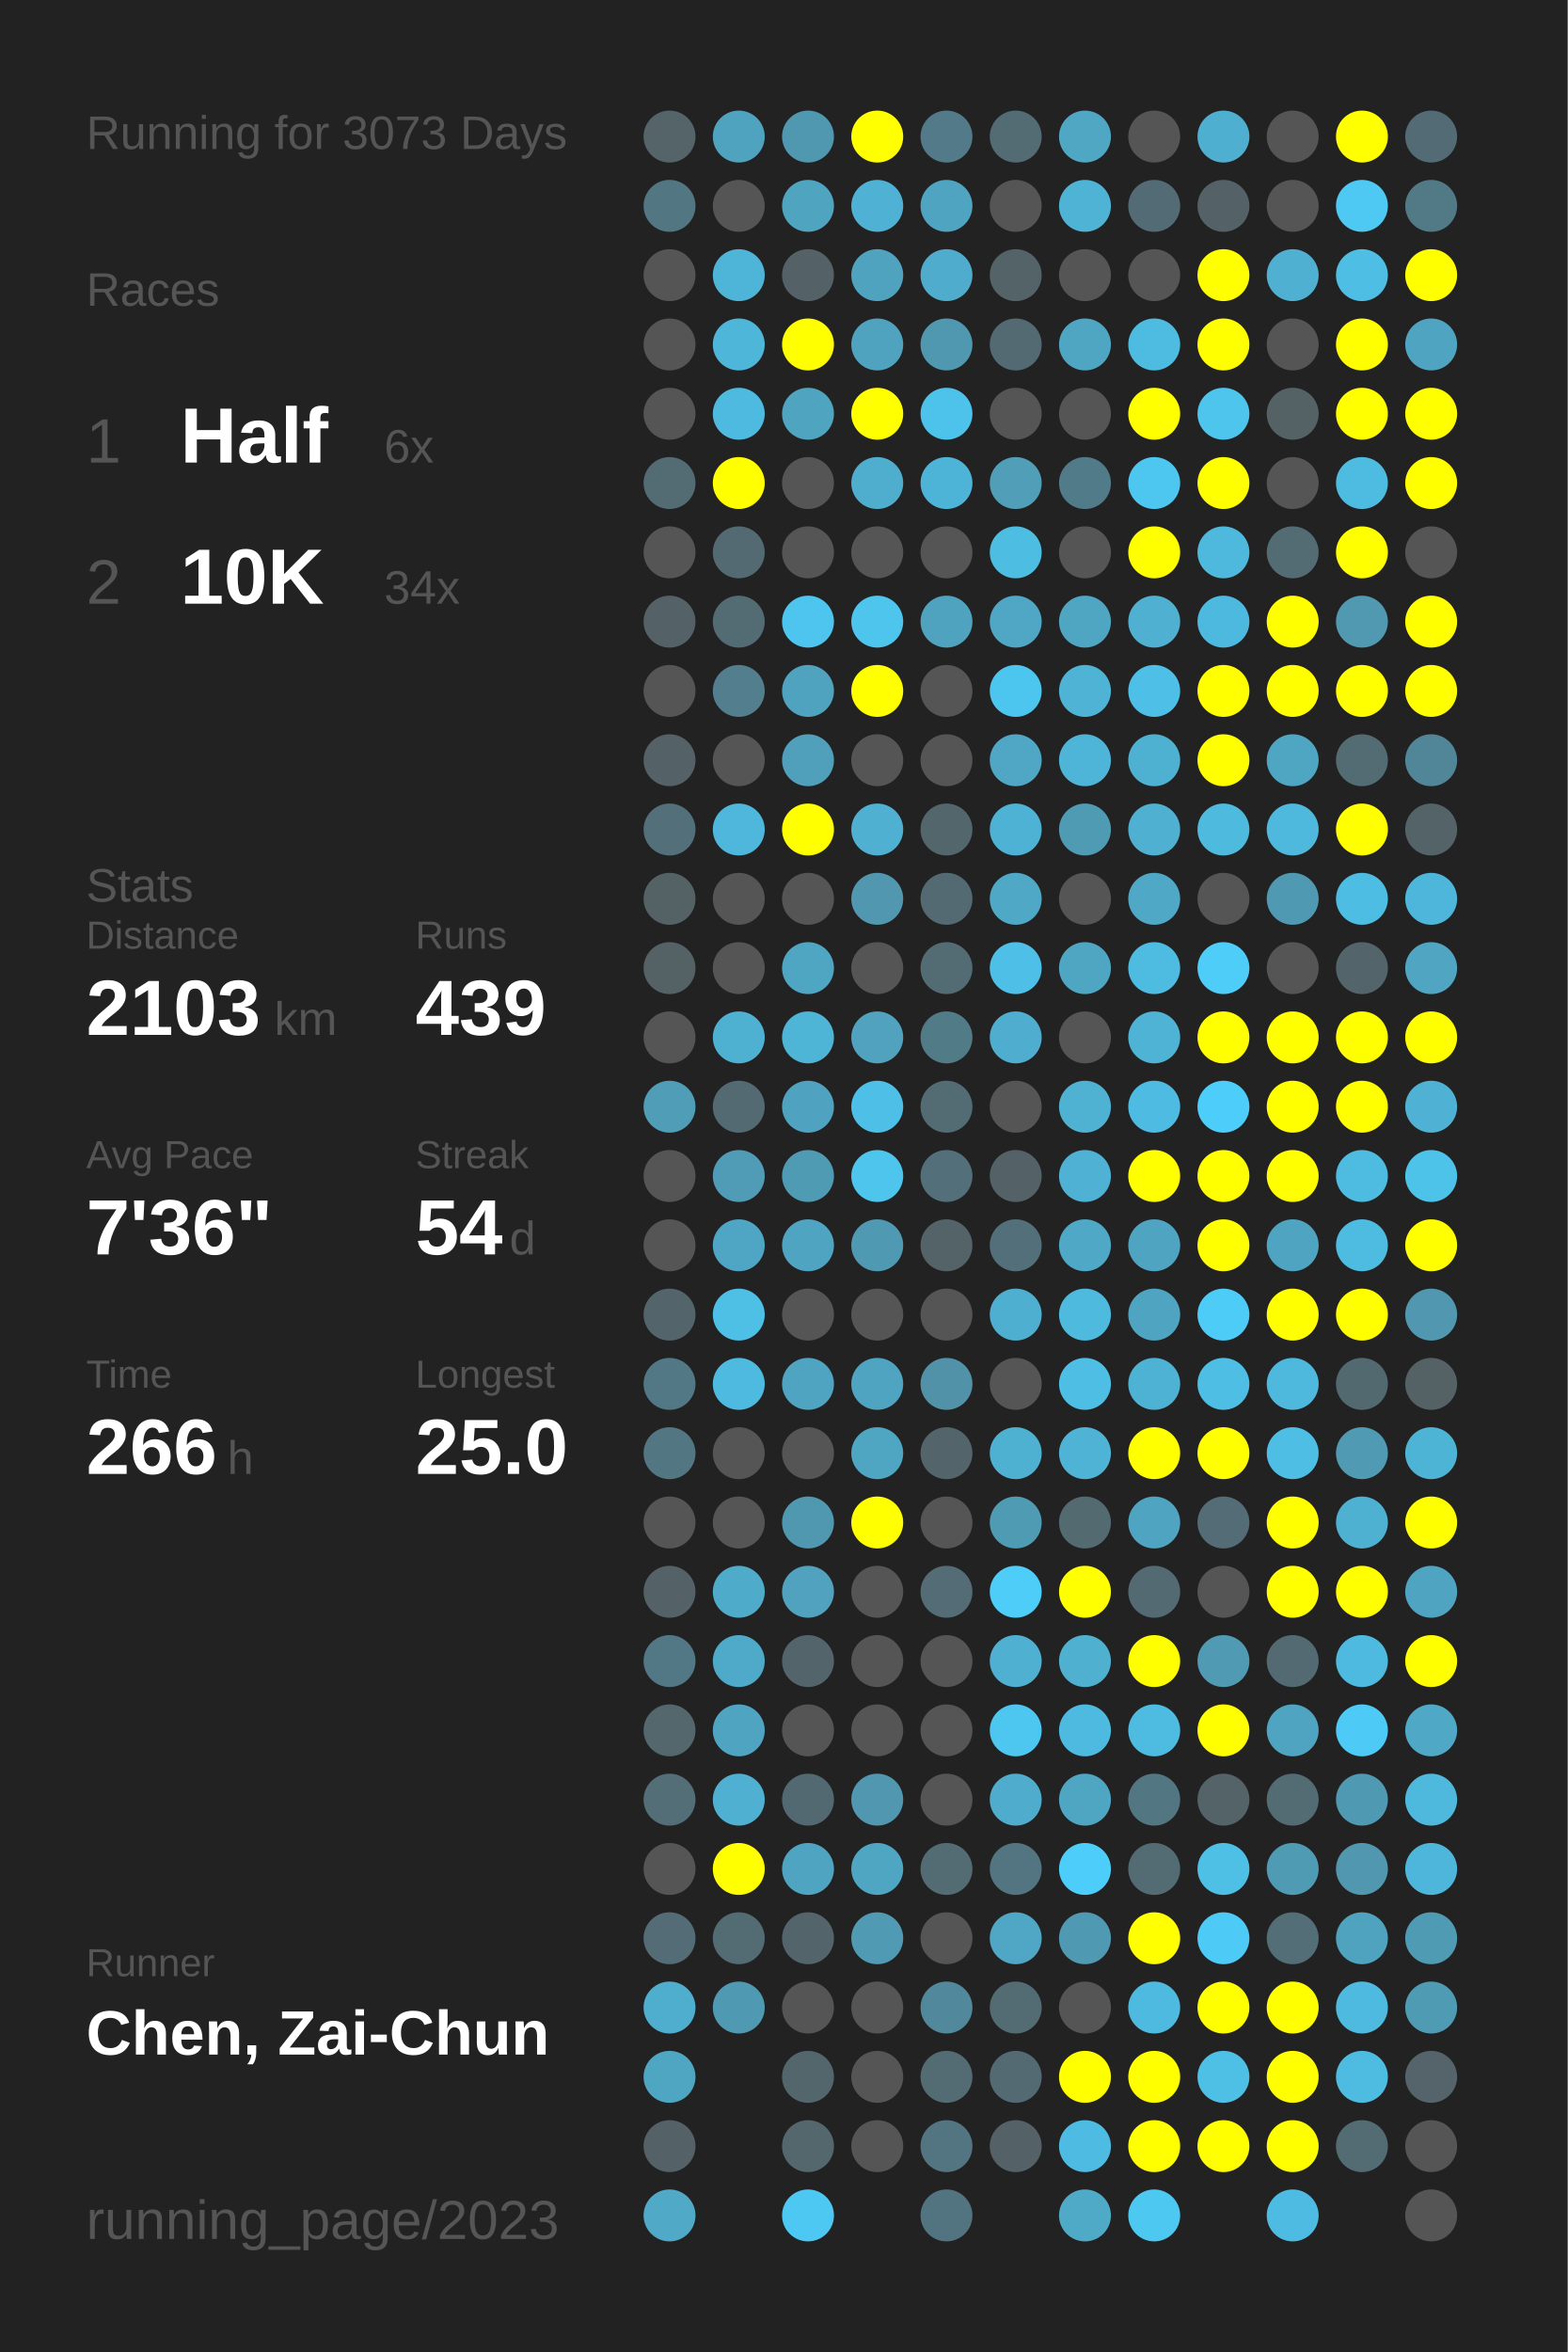
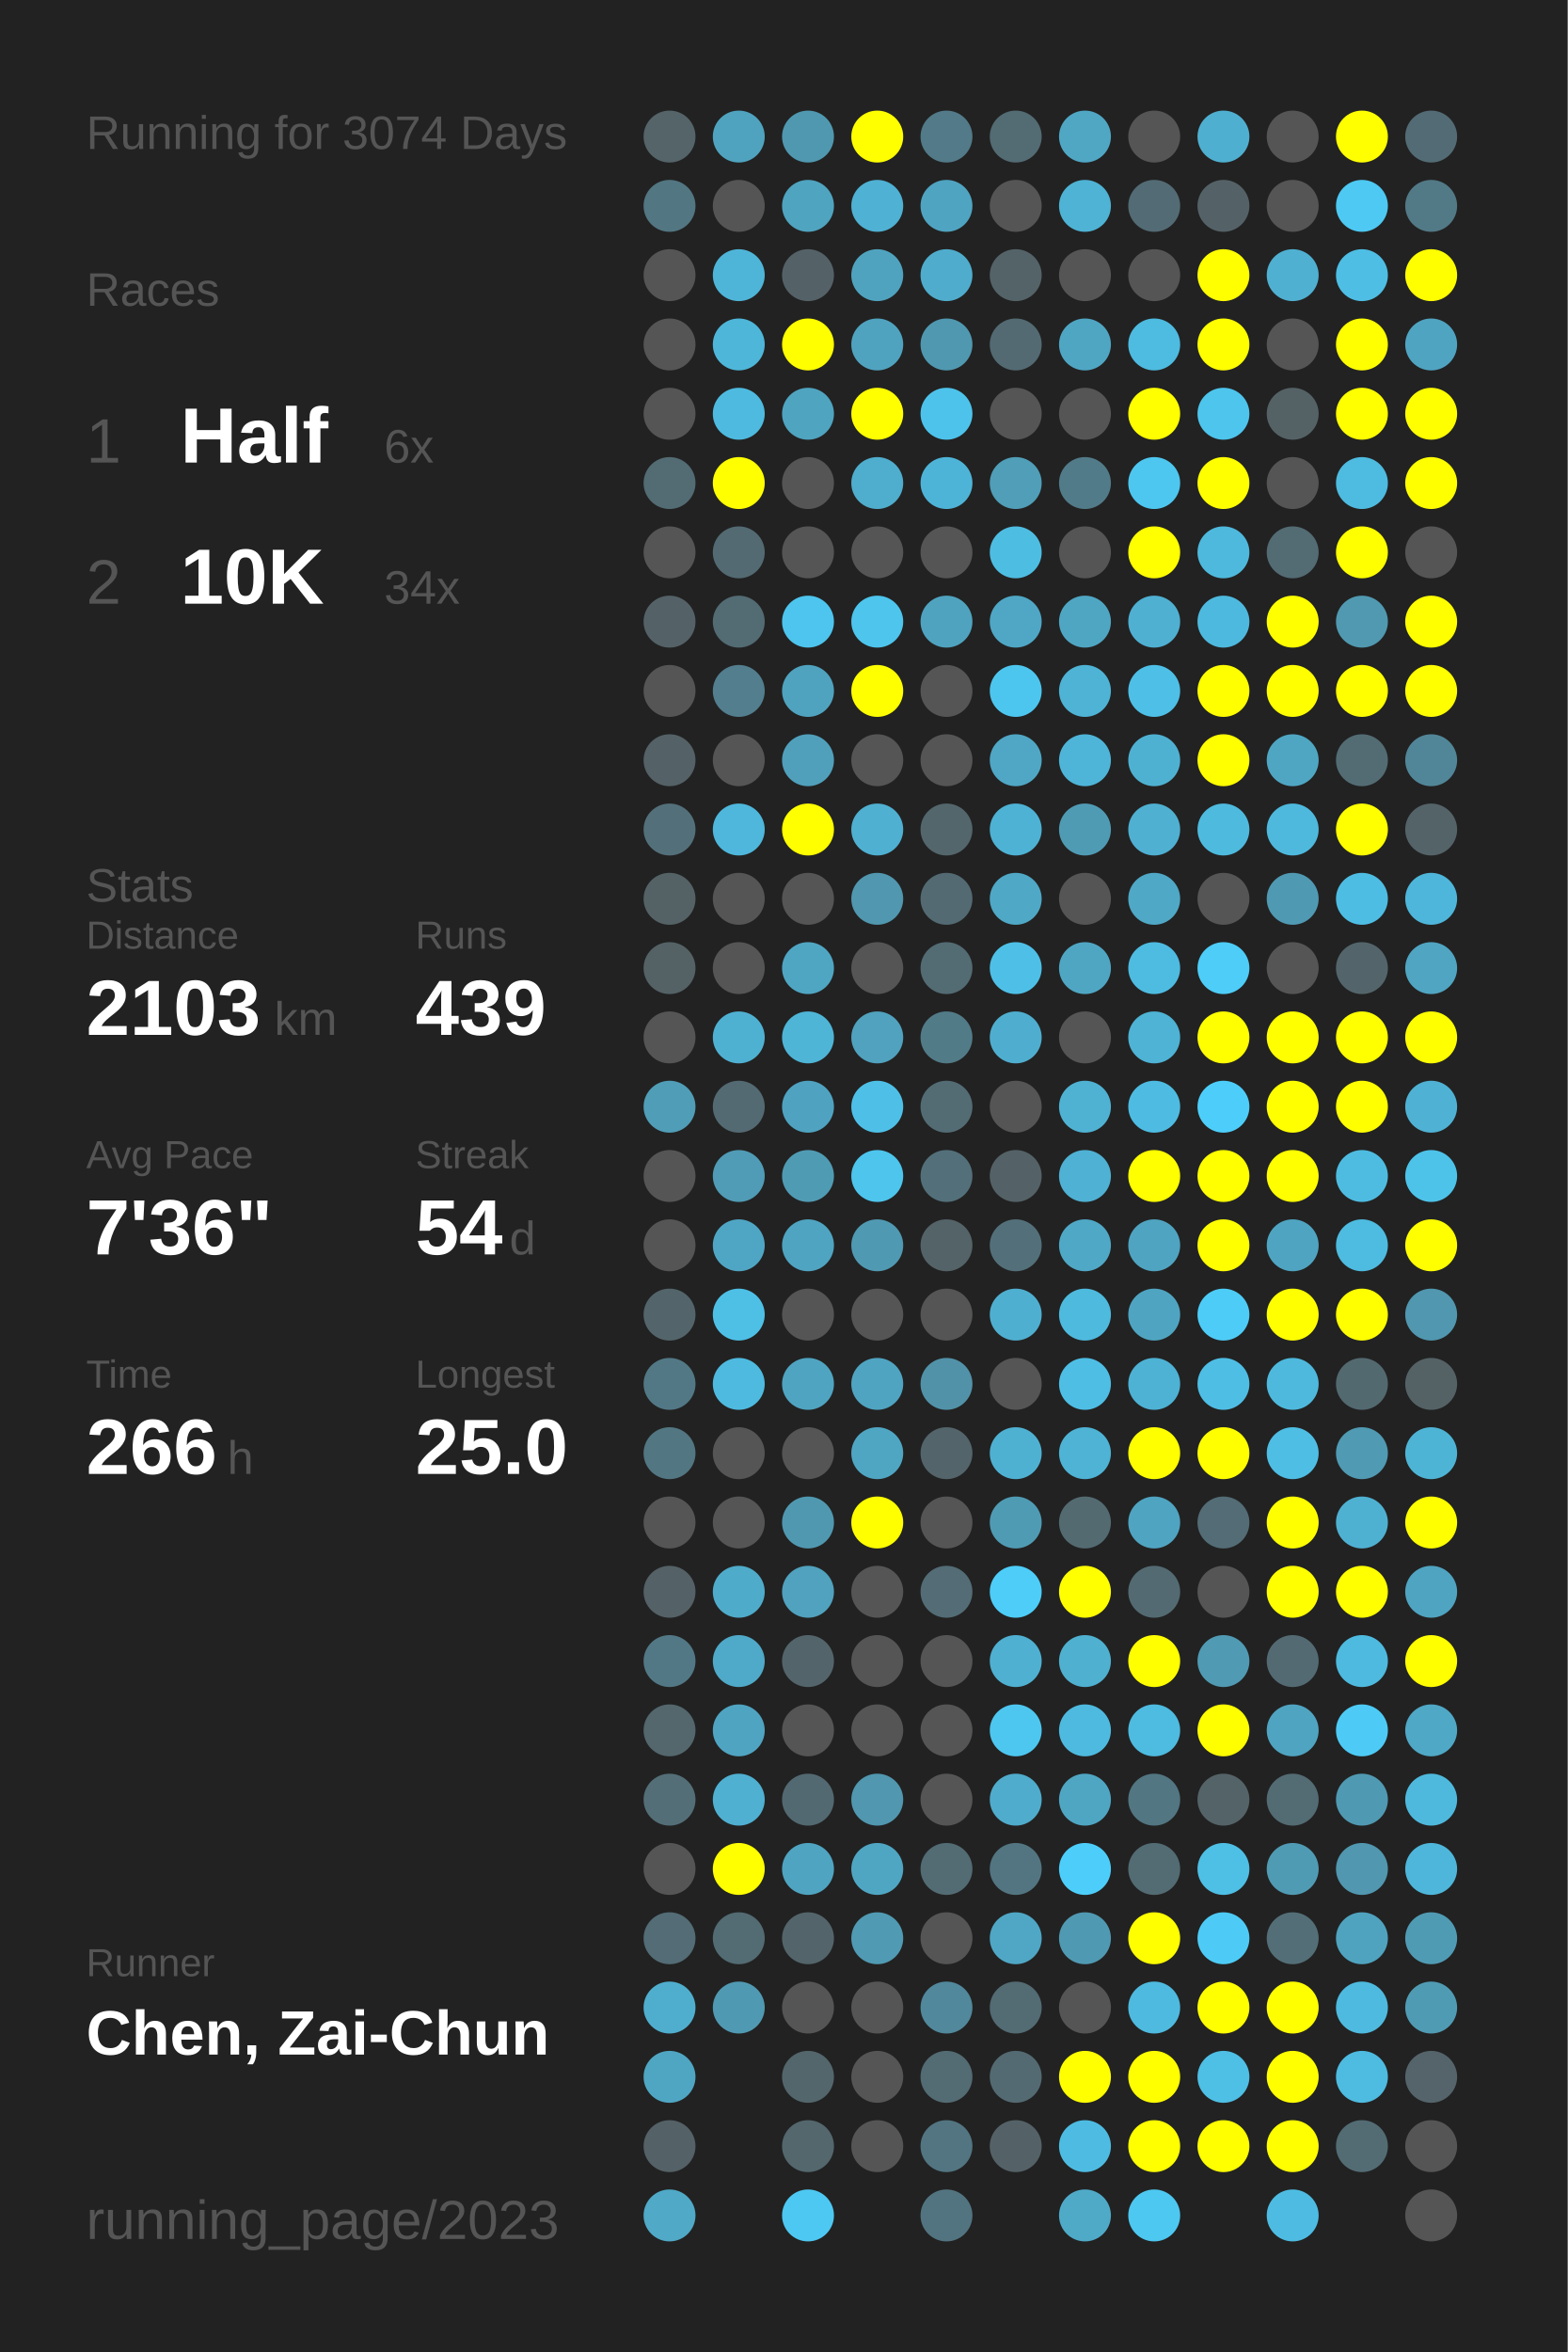
<svg xmlns="http://www.w3.org/2000/svg" baseProfile="full" height="300mm" version="1.1" viewBox="0,0,200,300" width="200mm">
  <defs />
  <rect fill="#222222" height="300" width="200" x="0" y="0" />
-   <text fill="#555555" style="font-size:6px; font-family:Arial;" x="11" y="19">Running for 3073 Days</text>
+   <text fill="#555555" style="font-size:6px; font-family:Arial;" x="11" y="19">Running for 3074 Days</text>
  <text fill="#555555" style="font-size:6px; font-family:Arial;" x="11" y="39">Races</text>
  <text fill="#555555" style="font-size:8px; font-family:Arial;" x="11" y="59">1</text>
  <text fill="#FFFFFF" style="font-size:10px; font-family:Arial; font-weight:bold;" x="23" y="59">Half</text>
  <text fill="#555555" style="font-size:6px; font-family:Arial;" x="49" y="59">6x</text>
  <text fill="#555555" style="font-size:8px; font-family:Arial;" x="11" y="77">2</text>
  <text fill="#FFFFFF" style="font-size:10px; font-family:Arial; font-weight:bold;" x="23" y="77">10K</text>
  <text fill="#555555" style="font-size:6px; font-family:Arial;" x="49" y="77">34x</text>
  <text fill="#555555" style="font-size:6px; font-family:Arial;" x="11" y="115">Stats</text>
  <text fill="#555555" style="font-size:5px; font-family:Arial;" x="11" y="121">Distance</text>
  <text fill="#FFFFFF" style="font-size:10px; font-family:Arial; font-weight:bold;" x="11" y="132">2103</text>
  <text fill="#555555" style="font-size:6px; font-family:Arial;" x="35" y="132">km</text>
  <text fill="#555555" style="font-size:5px; font-family:Arial;" x="53" y="121">Runs</text>
  <text fill="#FFFFFF" style="font-size:10px; font-family:Arial; font-weight:bold;" x="53" y="132">439</text>
  <text fill="#555555" style="font-size:5px; font-family:Arial;" x="11" y="149">Avg Pace</text>
  <text fill="#FFFFFF" style="font-size:10px; font-family:Arial; font-weight:bold;" x="11" y="160">7'36"</text>
  <text fill="#555555" style="font-size:5px; font-family:Arial;" x="53" y="149">Streak</text>
  <text fill="#FFFFFF" style="font-size:10px; font-family:Arial; font-weight:bold;" x="53" y="160">54</text>
  <text fill="#555555" style="font-size:6px; font-family:Arial;" x="65" y="160">d</text>
  <text fill="#555555" style="font-size:5px; font-family:Arial;" x="11" y="177">Time</text>
  <text fill="#FFFFFF" style="font-size:10px; font-family:Arial; font-weight:bold;" x="11" y="188">266</text>
  <text fill="#555555" style="font-size:6px; font-family:Arial;" x="29" y="188">h</text>
  <text fill="#555555" style="font-size:5px; font-family:Arial;" x="53" y="177">Longest</text>
  <text fill="#FFFFFF" style="font-size:10px; font-family:Arial; font-weight:bold;" x="53" y="188">25.0</text>
  <text fill="#555555" style="font-size:5px; font-family:Arial;" x="11" y="252.065">Runner</text>
  <text fill="#FFFFFF" style="font-size:8px; font-family:Arial; font-weight:bold;" x="11" y="262.065">Chen, Zai-Chun</text>
  <text fill="#555555" style="font-size:7px; font-family:Arial;" x="11" y="285.581">running_page/2023</text>
  <circle cx="85.417" cy="17.419" fill="#546469" r="3.312" />
  <circle cx="85.417" cy="26.258" fill="#527682" r="3.312" />
  <circle cx="85.417" cy="35.097" fill="#555555" r="3.312" />
  <circle cx="85.417" cy="43.935" fill="#555555" r="3.312" />
  <circle cx="85.417" cy="52.774" fill="#555555" r="3.312" />
  <circle cx="85.417" cy="61.613" fill="#536b73" r="3.312" />
  <circle cx="85.417" cy="70.452" fill="#555555" r="3.312" />
  <circle cx="85.417" cy="79.29" fill="#546267" r="3.312" />
  <circle cx="85.417" cy="88.129" fill="#555555" r="3.312" />
  <circle cx="85.417" cy="96.968" fill="#546166" r="3.312" />
  <circle cx="85.417" cy="105.806" fill="#53707a" r="3.312" />
  <circle cx="85.417" cy="114.645" fill="#546266" r="3.312" />
  <circle cx="85.417" cy="123.484" fill="#546266" r="3.312" />
  <circle cx="85.417" cy="132.323" fill="#555555" r="3.312" />
  <circle cx="85.417" cy="141.161" fill="#509db7" r="3.312" />
  <circle cx="85.417" cy="150" fill="#555555" r="3.312" />
  <circle cx="85.417" cy="158.839" fill="#555555" r="3.312" />
  <circle cx="85.417" cy="167.677" fill="#53656b" r="3.312" />
  <circle cx="85.417" cy="176.516" fill="#527885" r="3.312" />
  <circle cx="85.417" cy="185.355" fill="#527682" r="3.312" />
  <circle cx="85.417" cy="194.194" fill="#555555" r="3.312" />
  <circle cx="85.417" cy="203.032" fill="#546166" r="3.312" />
  <circle cx="85.417" cy="211.871" fill="#527885" r="3.312" />
  <circle cx="85.417" cy="220.71" fill="#53676d" r="3.312" />
  <circle cx="85.417" cy="229.548" fill="#536e77" r="3.312" />
  <circle cx="85.417" cy="238.387" fill="#555555" r="3.312" />
  <circle cx="85.417" cy="247.226" fill="#536c75" r="3.312" />
  <circle cx="85.417" cy="256.065" fill="#4faece" r="3.312" />
  <circle cx="85.417" cy="264.903" fill="#4fa6c3" r="3.312" />
  <circle cx="85.417" cy="273.742" fill="#546166" r="3.312" />
  <circle cx="85.417" cy="282.581" fill="#4fa9c7" r="3.312" />
  <circle cx="94.25" cy="17.419" fill="#4fa3bf" r="3.312" />
  <circle cx="94.25" cy="26.258" fill="#555555" r="3.312" />
  <circle cx="94.25" cy="35.097" fill="#4eb5d8" r="3.312" />
  <circle cx="94.25" cy="43.935" fill="#4eb6d9" r="3.312" />
  <circle cx="94.25" cy="52.774" fill="#4ebadf" r="3.312" />
  <circle cx="94.25" cy="61.613" fill="#FFFF00" r="3.312" />
  <circle cx="94.25" cy="70.452" fill="#536a72" r="3.312" />
  <circle cx="94.25" cy="79.29" fill="#536b73" r="3.312" />
  <circle cx="94.25" cy="88.129" fill="#527e8e" r="3.312" />
  <circle cx="94.25" cy="96.968" fill="#555555" r="3.312" />
  <circle cx="94.25" cy="105.806" fill="#4eb7db" r="3.312" />
  <circle cx="94.25" cy="114.645" fill="#555555" r="3.312" />
  <circle cx="94.25" cy="123.484" fill="#555555" r="3.312" />
  <circle cx="94.25" cy="132.323" fill="#4fb1d2" r="3.312" />
  <circle cx="94.25" cy="141.161" fill="#536a72" r="3.312" />
  <circle cx="94.25" cy="150" fill="#509bb5" r="3.312" />
  <circle cx="94.25" cy="158.839" fill="#4fa6c4" r="3.312" />
  <circle cx="94.25" cy="167.677" fill="#4ec0e6" r="3.312" />
  <circle cx="94.25" cy="176.516" fill="#4ebadf" r="3.312" />
  <circle cx="94.25" cy="185.355" fill="#555555" r="3.312" />
  <circle cx="94.25" cy="194.194" fill="#555555" r="3.312" />
  <circle cx="94.25" cy="203.032" fill="#4fabca" r="3.312" />
  <circle cx="94.25" cy="211.871" fill="#4fa9c8" r="3.312" />
  <circle cx="94.25" cy="220.71" fill="#4fa4c1" r="3.312" />
  <circle cx="94.25" cy="229.548" fill="#4fb0d1" r="3.312" />
  <circle cx="94.25" cy="238.387" fill="#FFFF00" r="3.312" />
  <circle cx="94.25" cy="247.226" fill="#536b72" r="3.312" />
  <circle cx="94.25" cy="256.065" fill="#5099b2" r="3.312" />
  <circle cx="103.083" cy="17.419" fill="#5098b0" r="3.312" />
  <circle cx="103.083" cy="26.258" fill="#4fa4c0" r="3.312" />
  <circle cx="103.083" cy="35.097" fill="#546268" r="3.312" />
  <circle cx="103.083" cy="43.935" fill="#FFFF00" r="3.312" />
  <circle cx="103.083" cy="52.774" fill="#4fa4c0" r="3.312" />
  <circle cx="103.083" cy="61.613" fill="#555555" r="3.312" />
  <circle cx="103.083" cy="70.452" fill="#555555" r="3.312" />
  <circle cx="103.083" cy="79.29" fill="#4dc5ee" r="3.312" />
  <circle cx="103.083" cy="88.129" fill="#4fa3bf" r="3.312" />
  <circle cx="103.083" cy="96.968" fill="#50a0bc" r="3.312" />
  <circle cx="103.083" cy="105.806" fill="#FFFF00" r="3.312" />
  <circle cx="103.083" cy="114.645" fill="#555555" r="3.312" />
  <circle cx="103.083" cy="123.484" fill="#4fa6c3" r="3.312" />
  <circle cx="103.083" cy="132.323" fill="#4eb5d7" r="3.312" />
  <circle cx="103.083" cy="141.161" fill="#4fa3c0" r="3.312" />
  <circle cx="103.083" cy="150" fill="#509bb4" r="3.312" />
  <circle cx="103.083" cy="158.839" fill="#4fa4c1" r="3.312" />
  <circle cx="103.083" cy="167.677" fill="#555555" r="3.312" />
  <circle cx="103.083" cy="176.516" fill="#4fa4c1" r="3.312" />
  <circle cx="103.083" cy="185.355" fill="#555555" r="3.312" />
  <circle cx="103.083" cy="194.194" fill="#5098b0" r="3.312" />
  <circle cx="103.083" cy="203.032" fill="#50a2be" r="3.312" />
  <circle cx="103.083" cy="211.871" fill="#53656b" r="3.312" />
  <circle cx="103.083" cy="220.71" fill="#555555" r="3.312" />
  <circle cx="103.083" cy="229.548" fill="#536971" r="3.312" />
  <circle cx="103.083" cy="238.387" fill="#4fa4c1" r="3.312" />
  <circle cx="103.083" cy="247.226" fill="#53656a" r="3.312" />
  <circle cx="103.083" cy="256.065" fill="#555555" r="3.312" />
  <circle cx="103.083" cy="264.903" fill="#53666c" r="3.312" />
  <circle cx="103.083" cy="273.742" fill="#53676d" r="3.312" />
  <circle cx="103.083" cy="282.581" fill="#4dc8f2" r="3.312" />
  <circle cx="111.917" cy="17.419" fill="#FFFF00" r="3.312" />
  <circle cx="111.917" cy="26.258" fill="#4fb1d3" r="3.312" />
  <circle cx="111.917" cy="35.097" fill="#4fa3bf" r="3.312" />
  <circle cx="111.917" cy="43.935" fill="#50a3bf" r="3.312" />
  <circle cx="111.917" cy="52.774" fill="#FFFF00" r="3.312" />
  <circle cx="111.917" cy="61.613" fill="#4fadcd" r="3.312" />
  <circle cx="111.917" cy="70.452" fill="#555555" r="3.312" />
  <circle cx="111.917" cy="79.29" fill="#4dc5ed" r="3.312" />
  <circle cx="111.917" cy="88.129" fill="#FFFF00" r="3.312" />
  <circle cx="111.917" cy="96.968" fill="#555555" r="3.312" />
  <circle cx="111.917" cy="105.806" fill="#4fb0d1" r="3.312" />
  <circle cx="111.917" cy="114.645" fill="#5097af" r="3.312" />
  <circle cx="111.917" cy="123.484" fill="#555555" r="3.312" />
  <circle cx="111.917" cy="132.323" fill="#50a2be" r="3.312" />
  <circle cx="111.917" cy="141.161" fill="#4ec0e7" r="3.312" />
  <circle cx="111.917" cy="150" fill="#4dc5ed" r="3.312" />
  <circle cx="111.917" cy="158.839" fill="#5099b2" r="3.312" />
  <circle cx="111.917" cy="167.677" fill="#555555" r="3.312" />
  <circle cx="111.917" cy="176.516" fill="#4fa4c1" r="3.312" />
  <circle cx="111.917" cy="185.355" fill="#4fa6c3" r="3.312" />
  <circle cx="111.917" cy="194.194" fill="#FFFF00" r="3.312" />
  <circle cx="111.917" cy="203.032" fill="#555555" r="3.312" />
  <circle cx="111.917" cy="211.871" fill="#555555" r="3.312" />
  <circle cx="111.917" cy="220.71" fill="#555555" r="3.312" />
  <circle cx="111.917" cy="229.548" fill="#5097af" r="3.312" />
  <circle cx="111.917" cy="238.387" fill="#4fa6c3" r="3.312" />
  <circle cx="111.917" cy="247.226" fill="#509ab3" r="3.312" />
  <circle cx="111.917" cy="256.065" fill="#555555" r="3.312" />
  <circle cx="111.917" cy="264.903" fill="#555555" r="3.312" />
  <circle cx="111.917" cy="273.742" fill="#555555" r="3.312" />
  <circle cx="120.75" cy="17.419" fill="#527a88" r="3.312" />
  <circle cx="120.75" cy="26.258" fill="#4fa4c1" r="3.312" />
  <circle cx="120.75" cy="35.097" fill="#4faccc" r="3.312" />
  <circle cx="120.75" cy="43.935" fill="#5098b0" r="3.312" />
  <circle cx="120.75" cy="52.774" fill="#4dc3eb" r="3.312" />
  <circle cx="120.75" cy="61.613" fill="#4eb4d7" r="3.312" />
  <circle cx="120.75" cy="70.452" fill="#555555" r="3.312" />
  <circle cx="120.75" cy="79.29" fill="#4fa3bf" r="3.312" />
  <circle cx="120.75" cy="88.129" fill="#555555" r="3.312" />
  <circle cx="120.75" cy="96.968" fill="#555555" r="3.312" />
  <circle cx="120.75" cy="105.806" fill="#53666c" r="3.312" />
  <circle cx="120.75" cy="114.645" fill="#536a72" r="3.312" />
  <circle cx="120.75" cy="123.484" fill="#536b73" r="3.312" />
  <circle cx="120.75" cy="132.323" fill="#527b88" r="3.312" />
  <circle cx="120.75" cy="141.161" fill="#536c74" r="3.312" />
  <circle cx="120.75" cy="150" fill="#53707a" r="3.312" />
  <circle cx="120.75" cy="158.839" fill="#546368" r="3.312" />
  <circle cx="120.75" cy="167.677" fill="#555555" r="3.312" />
  <circle cx="120.75" cy="176.516" fill="#5192a8" r="3.312" />
  <circle cx="120.75" cy="185.355" fill="#53646a" r="3.312" />
  <circle cx="120.75" cy="194.194" fill="#555555" r="3.312" />
  <circle cx="120.75" cy="203.032" fill="#536c75" r="3.312" />
  <circle cx="120.75" cy="211.871" fill="#555555" r="3.312" />
  <circle cx="120.75" cy="220.71" fill="#555555" r="3.312" />
  <circle cx="120.75" cy="229.548" fill="#555555" r="3.312" />
  <circle cx="120.75" cy="238.387" fill="#536b73" r="3.312" />
  <circle cx="120.75" cy="247.226" fill="#555555" r="3.312" />
  <circle cx="120.75" cy="256.065" fill="#51889b" r="3.312" />
  <circle cx="120.75" cy="264.903" fill="#536b73" r="3.312" />
  <circle cx="120.75" cy="273.742" fill="#527581" r="3.312" />
  <circle cx="120.75" cy="282.581" fill="#527480" r="3.312" />
  <circle cx="129.583" cy="17.419" fill="#536b73" r="3.312" />
  <circle cx="129.583" cy="26.258" fill="#555555" r="3.312" />
  <circle cx="129.583" cy="35.097" fill="#546368" r="3.312" />
  <circle cx="129.583" cy="43.935" fill="#536a72" r="3.312" />
  <circle cx="129.583" cy="52.774" fill="#555555" r="3.312" />
  <circle cx="129.583" cy="61.613" fill="#509eb8" r="3.312" />
  <circle cx="129.583" cy="70.452" fill="#4ebde2" r="3.312" />
  <circle cx="129.583" cy="79.29" fill="#4fa7c5" r="3.312" />
  <circle cx="129.583" cy="88.129" fill="#4dc6ef" r="3.312" />
  <circle cx="129.583" cy="96.968" fill="#4fa7c5" r="3.312" />
  <circle cx="129.583" cy="105.806" fill="#4eb2d4" r="3.312" />
  <circle cx="129.583" cy="114.645" fill="#4fa8c6" r="3.312" />
  <circle cx="129.583" cy="123.484" fill="#4ec0e7" r="3.312" />
  <circle cx="129.583" cy="132.323" fill="#4faecf" r="3.312" />
  <circle cx="129.583" cy="141.161" fill="#555555" r="3.312" />
  <circle cx="129.583" cy="150" fill="#546267" r="3.312" />
  <circle cx="129.583" cy="158.839" fill="#53707a" r="3.312" />
  <circle cx="129.583" cy="167.677" fill="#4fafd0" r="3.312" />
  <circle cx="129.583" cy="176.516" fill="#555555" r="3.312" />
  <circle cx="129.583" cy="185.355" fill="#4fb1d2" r="3.312" />
  <circle cx="129.583" cy="194.194" fill="#509bb4" r="3.312" />
  <circle cx="129.583" cy="203.032" fill="#4dcdf8" r="3.312" />
  <circle cx="129.583" cy="211.871" fill="#4fb0d1" r="3.312" />
  <circle cx="129.583" cy="220.71" fill="#4dc7f0" r="3.312" />
  <circle cx="129.583" cy="229.548" fill="#4faccc" r="3.312" />
  <circle cx="129.583" cy="238.387" fill="#527581" r="3.312" />
  <circle cx="129.583" cy="247.226" fill="#4fa7c5" r="3.312" />
  <circle cx="129.583" cy="256.065" fill="#536b73" r="3.312" />
  <circle cx="129.583" cy="264.903" fill="#536a72" r="3.312" />
  <circle cx="129.583" cy="273.742" fill="#546267" r="3.312" />
  <circle cx="138.417" cy="17.419" fill="#4fa7c4" r="3.312" />
  <circle cx="138.417" cy="26.258" fill="#4eb3d4" r="3.312" />
  <circle cx="138.417" cy="35.097" fill="#555555" r="3.312" />
  <circle cx="138.417" cy="43.935" fill="#4fa6c3" r="3.312" />
  <circle cx="138.417" cy="52.774" fill="#555555" r="3.312" />
  <circle cx="138.417" cy="61.613" fill="#527b89" r="3.312" />
  <circle cx="138.417" cy="70.452" fill="#555555" r="3.312" />
  <circle cx="138.417" cy="79.29" fill="#4fa6c3" r="3.312" />
  <circle cx="138.417" cy="88.129" fill="#4eb3d5" r="3.312" />
  <circle cx="138.417" cy="96.968" fill="#4eb5d8" r="3.312" />
  <circle cx="138.417" cy="105.806" fill="#509bb4" r="3.312" />
  <circle cx="138.417" cy="114.645" fill="#555555" r="3.312" />
  <circle cx="138.417" cy="123.484" fill="#4fa6c3" r="3.312" />
  <circle cx="138.417" cy="132.323" fill="#555555" r="3.312" />
  <circle cx="138.417" cy="141.161" fill="#4fb2d3" r="3.312" />
  <circle cx="138.417" cy="150" fill="#4fb1d3" r="3.312" />
  <circle cx="138.417" cy="158.839" fill="#4fa8c6" r="3.312" />
  <circle cx="138.417" cy="167.677" fill="#4ebade" r="3.312" />
  <circle cx="138.417" cy="176.516" fill="#4ebee5" r="3.312" />
  <circle cx="138.417" cy="185.355" fill="#4eb3d5" r="3.312" />
  <circle cx="138.417" cy="194.194" fill="#536a71" r="3.312" />
  <circle cx="138.417" cy="203.032" fill="#FFFF00" r="3.312" />
  <circle cx="138.417" cy="211.871" fill="#4fb0d0" r="3.312" />
  <circle cx="138.417" cy="220.71" fill="#4ebadf" r="3.312" />
  <circle cx="138.417" cy="229.548" fill="#4fa6c3" r="3.312" />
  <circle cx="138.417" cy="238.387" fill="#4dcefa" r="3.312" />
  <circle cx="138.417" cy="247.226" fill="#5099b2" r="3.312" />
  <circle cx="138.417" cy="256.065" fill="#555555" r="3.312" />
  <circle cx="138.417" cy="264.903" fill="#FFFF00" r="3.312" />
  <circle cx="138.417" cy="273.742" fill="#4ebce2" r="3.312" />
  <circle cx="138.417" cy="282.581" fill="#4faac8" r="3.312" />
  <circle cx="147.25" cy="17.419" fill="#555555" r="3.312" />
  <circle cx="147.25" cy="26.258" fill="#536b74" r="3.312" />
  <circle cx="147.25" cy="35.097" fill="#555555" r="3.312" />
  <circle cx="147.25" cy="43.935" fill="#4ebbe0" r="3.312" />
  <circle cx="147.25" cy="52.774" fill="#FFFF00" r="3.312" />
  <circle cx="147.25" cy="61.613" fill="#4dc7f0" r="3.312" />
  <circle cx="147.25" cy="70.452" fill="#FFFF00" r="3.312" />
  <circle cx="147.25" cy="79.29" fill="#4fb0d2" r="3.312" />
  <circle cx="147.25" cy="88.129" fill="#4ebfe6" r="3.312" />
  <circle cx="147.25" cy="96.968" fill="#4fb1d2" r="3.312" />
  <circle cx="147.25" cy="105.806" fill="#4fb0d2" r="3.312" />
  <circle cx="147.25" cy="114.645" fill="#4fa8c6" r="3.312" />
  <circle cx="147.25" cy="123.484" fill="#4ebbe1" r="3.312" />
  <circle cx="147.25" cy="132.323" fill="#4eb3d5" r="3.312" />
  <circle cx="147.25" cy="141.161" fill="#4ebce2" r="3.312" />
  <circle cx="147.25" cy="150" fill="#FFFF00" r="3.312" />
  <circle cx="147.25" cy="158.839" fill="#4fa4c1" r="3.312" />
  <circle cx="147.25" cy="167.677" fill="#4fa5c1" r="3.312" />
  <circle cx="147.25" cy="176.516" fill="#4eb2d4" r="3.312" />
  <circle cx="147.25" cy="185.355" fill="#FFFF00" r="3.312" />
  <circle cx="147.25" cy="194.194" fill="#4fa4c1" r="3.312" />
  <circle cx="147.25" cy="203.032" fill="#536a72" r="3.312" />
  <circle cx="147.25" cy="211.871" fill="#FFFF00" r="3.312" />
  <circle cx="147.25" cy="220.71" fill="#4ebbe0" r="3.312" />
  <circle cx="147.25" cy="229.548" fill="#527682" r="3.312" />
  <circle cx="147.25" cy="238.387" fill="#536b73" r="3.312" />
  <circle cx="147.25" cy="247.226" fill="#FFFF00" r="3.312" />
  <circle cx="147.25" cy="256.065" fill="#4ebadf" r="3.312" />
  <circle cx="147.25" cy="264.903" fill="#FFFF00" r="3.312" />
  <circle cx="147.25" cy="273.742" fill="#FFFF00" r="3.312" />
  <circle cx="147.25" cy="282.581" fill="#4dc8f1" r="3.312" />
  <circle cx="156.083" cy="17.419" fill="#4fafd0" r="3.312" />
  <circle cx="156.083" cy="26.258" fill="#546267" r="3.312" />
  <circle cx="156.083" cy="35.097" fill="#FFFF00" r="3.312" />
  <circle cx="156.083" cy="43.935" fill="#FFFF00" r="3.312" />
  <circle cx="156.083" cy="52.774" fill="#4dc5ed" r="3.312" />
  <circle cx="156.083" cy="61.613" fill="#FFFF00" r="3.312" />
  <circle cx="156.083" cy="70.452" fill="#4eb9dd" r="3.312" />
  <circle cx="156.083" cy="79.29" fill="#4eb9de" r="3.312" />
  <circle cx="156.083" cy="88.129" fill="#FFFF00" r="3.312" />
  <circle cx="156.083" cy="96.968" fill="#FFFF00" r="3.312" />
  <circle cx="156.083" cy="105.806" fill="#4ebade" r="3.312" />
  <circle cx="156.083" cy="114.645" fill="#555555" r="3.312" />
  <circle cx="156.083" cy="123.484" fill="#4dcdf8" r="3.312" />
  <circle cx="156.083" cy="132.323" fill="#FFFF00" r="3.312" />
  <circle cx="156.083" cy="141.161" fill="#4dcefa" r="3.312" />
  <circle cx="156.083" cy="150" fill="#FFFF00" r="3.312" />
  <circle cx="156.083" cy="158.839" fill="#FFFF00" r="3.312" />
  <circle cx="156.083" cy="167.677" fill="#4dccf7" r="3.312" />
  <circle cx="156.083" cy="176.516" fill="#4ebee5" r="3.312" />
  <circle cx="156.083" cy="185.355" fill="#FFFF00" r="3.312" />
  <circle cx="156.083" cy="194.194" fill="#536c75" r="3.312" />
  <circle cx="156.083" cy="203.032" fill="#555555" r="3.312" />
  <circle cx="156.083" cy="211.871" fill="#509ab3" r="3.312" />
  <circle cx="156.083" cy="220.71" fill="#FFFF00" r="3.312" />
  <circle cx="156.083" cy="229.548" fill="#546368" r="3.312" />
  <circle cx="156.083" cy="238.387" fill="#4ebfe5" r="3.312" />
  <circle cx="156.083" cy="247.226" fill="#4dcbf6" r="3.312" />
  <circle cx="156.083" cy="256.065" fill="#FFFF00" r="3.312" />
  <circle cx="156.083" cy="264.903" fill="#4ebfe5" r="3.312" />
  <circle cx="156.083" cy="273.742" fill="#FFFF00" r="3.312" />
  <circle cx="164.917" cy="17.419" fill="#555555" r="3.312" />
  <circle cx="164.917" cy="26.258" fill="#555555" r="3.312" />
  <circle cx="164.917" cy="35.097" fill="#4fb0d1" r="3.312" />
  <circle cx="164.917" cy="43.935" fill="#555555" r="3.312" />
  <circle cx="164.917" cy="52.774" fill="#546266" r="3.312" />
  <circle cx="164.917" cy="61.613" fill="#555555" r="3.312" />
  <circle cx="164.917" cy="70.452" fill="#536b73" r="3.312" />
  <circle cx="164.917" cy="79.29" fill="#FFFF00" r="3.312" />
  <circle cx="164.917" cy="88.129" fill="#FFFF00" r="3.312" />
  <circle cx="164.917" cy="96.968" fill="#4fa6c3" r="3.312" />
  <circle cx="164.917" cy="105.806" fill="#4eb9dd" r="3.312" />
  <circle cx="164.917" cy="114.645" fill="#5099b2" r="3.312" />
  <circle cx="164.917" cy="123.484" fill="#555555" r="3.312" />
  <circle cx="164.917" cy="132.323" fill="#FFFF00" r="3.312" />
  <circle cx="164.917" cy="141.161" fill="#FFFF00" r="3.312" />
  <circle cx="164.917" cy="150" fill="#FFFF00" r="3.312" />
  <circle cx="164.917" cy="158.839" fill="#4fa5c1" r="3.312" />
  <circle cx="164.917" cy="167.677" fill="#FFFF00" r="3.312" />
  <circle cx="164.917" cy="176.516" fill="#4eb9dd" r="3.312" />
  <circle cx="164.917" cy="185.355" fill="#4ebee4" r="3.312" />
  <circle cx="164.917" cy="194.194" fill="#FFFF00" r="3.312" />
  <circle cx="164.917" cy="203.032" fill="#FFFF00" r="3.312" />
  <circle cx="164.917" cy="211.871" fill="#536a72" r="3.312" />
  <circle cx="164.917" cy="220.71" fill="#4fa4c1" r="3.312" />
  <circle cx="164.917" cy="229.548" fill="#536b73" r="3.312" />
  <circle cx="164.917" cy="238.387" fill="#509bb4" r="3.312" />
  <circle cx="164.917" cy="247.226" fill="#536e77" r="3.312" />
  <circle cx="164.917" cy="256.065" fill="#FFFF00" r="3.312" />
  <circle cx="164.917" cy="264.903" fill="#FFFF00" r="3.312" />
  <circle cx="164.917" cy="273.742" fill="#FFFF00" r="3.312" />
  <circle cx="164.917" cy="282.581" fill="#4ebce2" r="3.312" />
  <circle cx="173.75" cy="17.419" fill="#FFFF00" r="3.312" />
  <circle cx="173.75" cy="26.258" fill="#4dc9f3" r="3.312" />
  <circle cx="173.75" cy="35.097" fill="#4ebee4" r="3.312" />
  <circle cx="173.75" cy="43.935" fill="#FFFF00" r="3.312" />
  <circle cx="173.75" cy="52.774" fill="#FFFF00" r="3.312" />
  <circle cx="173.75" cy="61.613" fill="#4ebbe0" r="3.312" />
  <circle cx="173.75" cy="70.452" fill="#FFFF00" r="3.312" />
  <circle cx="173.75" cy="79.29" fill="#5099b1" r="3.312" />
  <circle cx="173.75" cy="88.129" fill="#FFFF00" r="3.312" />
  <circle cx="173.75" cy="96.968" fill="#536c74" r="3.312" />
  <circle cx="173.75" cy="105.806" fill="#FFFF00" r="3.312" />
  <circle cx="173.75" cy="114.645" fill="#4ebde3" r="3.312" />
  <circle cx="173.75" cy="123.484" fill="#53656b" r="3.312" />
  <circle cx="173.75" cy="132.323" fill="#FFFF00" r="3.312" />
  <circle cx="173.75" cy="141.161" fill="#FFFF00" r="3.312" />
  <circle cx="173.75" cy="150" fill="#4ebce1" r="3.312" />
  <circle cx="173.75" cy="158.839" fill="#4ebbe0" r="3.312" />
  <circle cx="173.75" cy="167.677" fill="#FFFF00" r="3.312" />
  <circle cx="173.75" cy="176.516" fill="#536970" r="3.312" />
  <circle cx="173.75" cy="185.355" fill="#509ab3" r="3.312" />
  <circle cx="173.75" cy="194.194" fill="#4fb1d2" r="3.312" />
  <circle cx="173.75" cy="203.032" fill="#FFFF00" r="3.312" />
  <circle cx="173.75" cy="211.871" fill="#4ebadf" r="3.312" />
  <circle cx="173.75" cy="220.71" fill="#4dcbf6" r="3.312" />
  <circle cx="173.75" cy="229.548" fill="#5099b2" r="3.312" />
  <circle cx="173.75" cy="238.387" fill="#5097af" r="3.312" />
  <circle cx="173.75" cy="247.226" fill="#4fa3bf" r="3.312" />
  <circle cx="173.75" cy="256.065" fill="#4ebadf" r="3.312" />
  <circle cx="173.75" cy="264.903" fill="#4ebbe0" r="3.312" />
  <circle cx="173.75" cy="273.742" fill="#536c74" r="3.312" />
  <circle cx="182.583" cy="17.419" fill="#536b74" r="3.312" />
  <circle cx="182.583" cy="26.258" fill="#527986" r="3.312" />
  <circle cx="182.583" cy="35.097" fill="#FFFF00" r="3.312" />
  <circle cx="182.583" cy="43.935" fill="#4fa4c1" r="3.312" />
  <circle cx="182.583" cy="52.774" fill="#FFFF00" r="3.312" />
  <circle cx="182.583" cy="61.613" fill="#FFFF00" r="3.312" />
  <circle cx="182.583" cy="70.452" fill="#555555" r="3.312" />
  <circle cx="182.583" cy="79.29" fill="#FFFF00" r="3.312" />
  <circle cx="182.583" cy="88.129" fill="#FFFF00" r="3.312" />
  <circle cx="182.583" cy="96.968" fill="#518698" r="3.312" />
  <circle cx="182.583" cy="105.806" fill="#546368" r="3.312" />
  <circle cx="182.583" cy="114.645" fill="#4eb6da" r="3.312" />
  <circle cx="182.583" cy="123.484" fill="#4fa5c2" r="3.312" />
  <circle cx="182.583" cy="132.323" fill="#FFFF00" r="3.312" />
  <circle cx="182.583" cy="141.161" fill="#4fb2d4" r="3.312" />
  <circle cx="182.583" cy="150" fill="#4dc3ea" r="3.312" />
  <circle cx="182.583" cy="158.839" fill="#FFFF00" r="3.312" />
  <circle cx="182.583" cy="167.677" fill="#5097af" r="3.312" />
  <circle cx="182.583" cy="176.516" fill="#546266" r="3.312" />
  <circle cx="182.583" cy="185.355" fill="#4eb4d6" r="3.312" />
  <circle cx="182.583" cy="194.194" fill="#FFFF00" r="3.312" />
  <circle cx="182.583" cy="203.032" fill="#4fa4c1" r="3.312" />
  <circle cx="182.583" cy="211.871" fill="#FFFF00" r="3.312" />
  <circle cx="182.583" cy="220.71" fill="#4fa8c6" r="3.312" />
  <circle cx="182.583" cy="229.548" fill="#4eb9dd" r="3.312" />
  <circle cx="182.583" cy="238.387" fill="#4eb6da" r="3.312" />
  <circle cx="182.583" cy="247.226" fill="#509bb4" r="3.312" />
  <circle cx="182.583" cy="256.065" fill="#509bb4" r="3.312" />
  <circle cx="182.583" cy="264.903" fill="#54646a" r="3.312" />
  <circle cx="182.583" cy="273.742" fill="#555555" r="3.312" />
  <circle cx="182.583" cy="282.581" fill="#555555" r="3.312" />
</svg>
